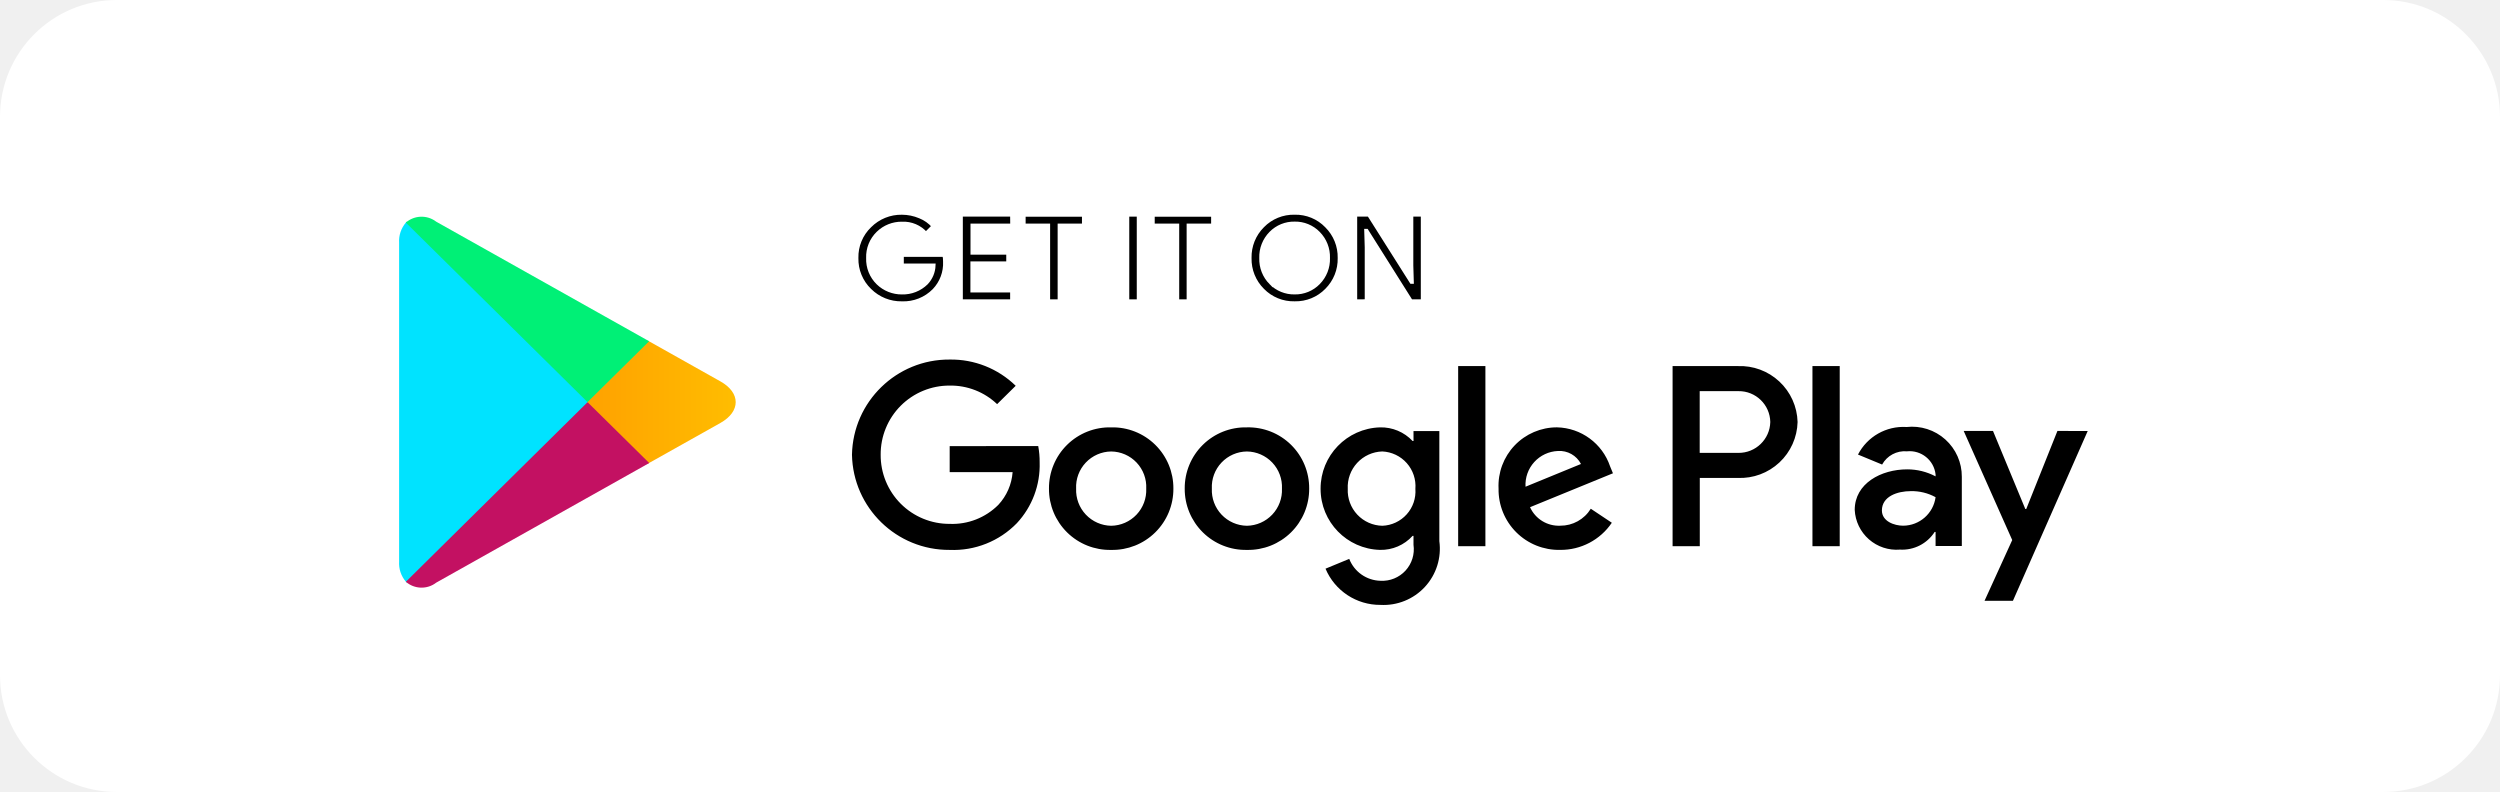
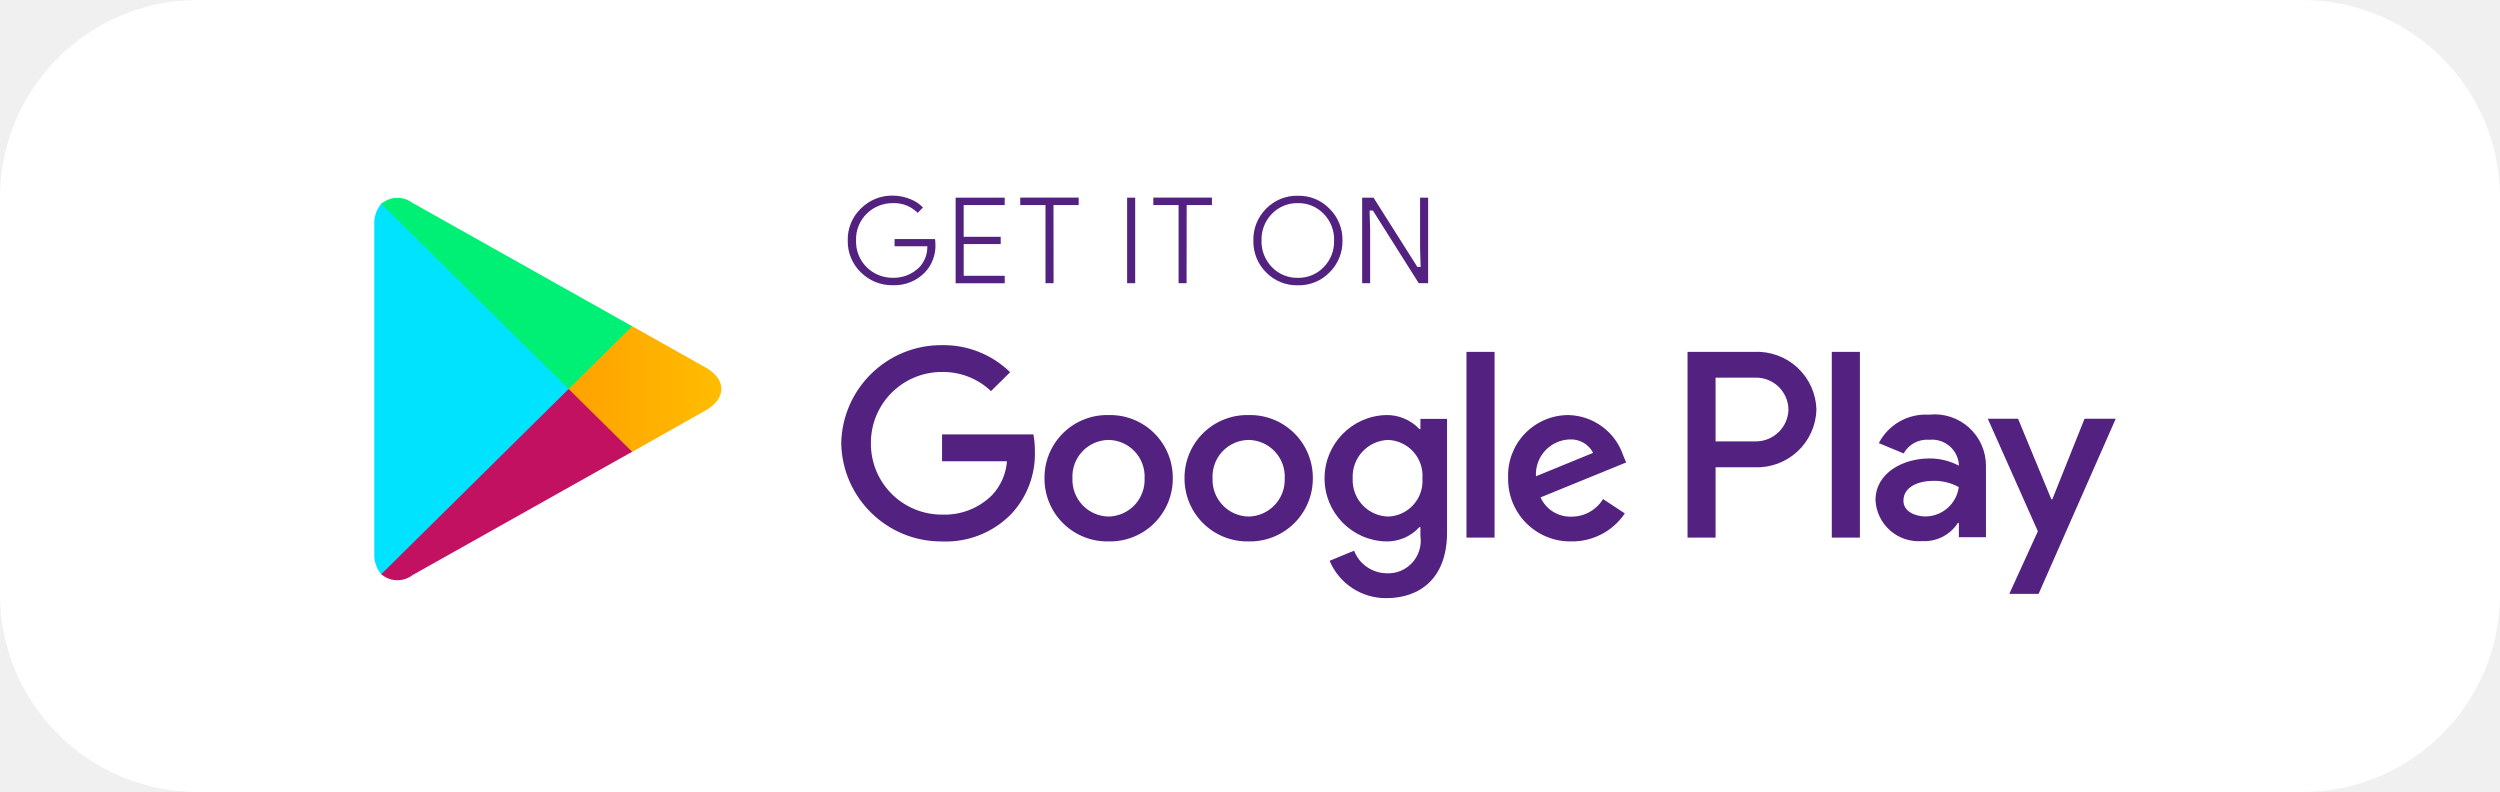
- <svg xmlns="http://www.w3.org/2000/svg" id="Group_79083" data-name="Group 79083" width="106.981" height="33.891" viewBox="0 0 106.981 33.891">
+ <svg xmlns="http://www.w3.org/2000/svg" id="Group_79306" data-name="Group 79306" width="113.75" height="36.035" viewBox="0 0 113.75 36.035">
  <defs>
    <linearGradient id="linear-gradient" x1="1.625" y1="-4.143" x2="0.33" y2="-3.468" gradientUnits="objectBoundingBox">
      <stop offset="0" stop-color="#00a0ff" />
      <stop offset="0.007" stop-color="#00a1ff" />
      <stop offset="0.26" stop-color="#00beff" />
      <stop offset="0.512" stop-color="#00d2ff" />
      <stop offset="0.76" stop-color="#00dfff" />
      <stop offset="1" stop-color="#00e3ff" />
    </linearGradient>
    <linearGradient id="linear-gradient-2" x1="1.977" y1="-11.775" x2="-0.399" y2="-11.775" gradientUnits="objectBoundingBox">
      <stop offset="0" stop-color="#ffe000" />
      <stop offset="0.409" stop-color="#ffbd00" />
      <stop offset="0.775" stop-color="orange" />
      <stop offset="1" stop-color="#ff9c00" />
    </linearGradient>
    <linearGradient id="linear-gradient-3" x1="0.913" y1="-8.638" x2="-0.447" y2="-6.852" gradientUnits="objectBoundingBox">
      <stop offset="0" stop-color="#ff3a44" />
      <stop offset="1" stop-color="#c31162" />
    </linearGradient>
    <linearGradient id="linear-gradient-4" x1="-0.134" y1="-8.068" x2="0.473" y2="-7.27" gradientUnits="objectBoundingBox">
      <stop offset="0" stop-color="#32a071" />
      <stop offset="0.068" stop-color="#2da771" />
      <stop offset="0.476" stop-color="#15cf74" />
      <stop offset="0.801" stop-color="#06e775" />
      <stop offset="1" stop-color="#00f076" />
    </linearGradient>
  </defs>
-   <rect id="Rectangle_45547" data-name="Rectangle 45547" width="106.981" height="33.891" rx="5" transform="translate(0 0)" fill="#fff" />
-   <g id="Group_79082" data-name="Group 79082" transform="translate(17.079 9.109)">
-     <g id="g18" transform="translate(19.574 0)">
-       <path id="path20" d="M-69.92-15.044a1.672,1.672,0,0,1-.463,1.235,1.835,1.835,0,0,1-1.377.548,1.9,1.9,0,0,1-1.376-.554,1.857,1.857,0,0,1-.567-1.379,1.844,1.844,0,0,1,.567-1.375,1.893,1.893,0,0,1,1.376-.558,1.978,1.978,0,0,1,.768.157,1.515,1.515,0,0,1,.584.412l-.325.325a1.278,1.278,0,0,0-1.027-.436,1.44,1.44,0,0,0-1.023.409,1.413,1.413,0,0,0-.429,1.066,1.42,1.42,0,0,0,.429,1.069,1.453,1.453,0,0,0,1.023.409,1.431,1.431,0,0,0,1.045-.412,1.152,1.152,0,0,0,.314-.75H-71.76v-.446h1.812A1.258,1.258,0,0,1-69.92-15.044Z" transform="translate(73.703 17.127)" stroke="#fff" stroke-miterlimit="10" stroke-width="0.16" />
+   <g id="Group_79303" data-name="Group 79303" transform="translate(0)">
+     <g id="Group_79246" data-name="Group 79246">
+       <rect id="Rectangle_41266" data-name="Rectangle 41266" width="113.75" height="36.035" rx="9" fill="#fff" />
    </g>
-     <g id="g22" transform="translate(24.048 0.085)">
-       <path id="path24" d="M-64.33-16.537h-1.7v1.171H-64.5v.446h-1.534v1.171h1.7v.454h-2.184v-3.7h2.184Z" transform="translate(66.513 16.991)" stroke="#fff" stroke-miterlimit="10" stroke-width="0.16" />
+   </g>
+   <g id="Group_79305" data-name="Group 79305" transform="translate(17.03 8.82)">
+     <g id="g18" transform="translate(21.463 0)">
+       <path id="path20" d="M-69.555-14.843a1.834,1.834,0,0,1-.508,1.354,2.013,2.013,0,0,1-1.51.6,2.088,2.088,0,0,1-1.509-.607,2.037,2.037,0,0,1-.622-1.512,2.022,2.022,0,0,1,.622-1.508,2.076,2.076,0,0,1,1.509-.611,2.169,2.169,0,0,1,.843.172,1.662,1.662,0,0,1,.641.452l-.357.357a1.4,1.4,0,0,0-1.127-.478,1.579,1.579,0,0,0-1.122.448,1.549,1.549,0,0,0-.471,1.169,1.557,1.557,0,0,0,.471,1.172,1.594,1.594,0,0,0,1.122.448,1.569,1.569,0,0,0,1.146-.452,1.263,1.263,0,0,0,.344-.822h-1.49v-.489h1.987A1.379,1.379,0,0,1-69.555-14.843Z" transform="translate(73.703 17.127)" fill="#532280" stroke="#fff" stroke-miterlimit="10" stroke-width="0.16" />
    </g>
-     <g id="g26" transform="translate(26.734 0.085)">
-       <path id="path28" d="M-60.67-13.295h-.482v-3.242H-62.2v-.454h2.571v.454H-60.67Z" transform="translate(62.196 16.991)" stroke="#fff" stroke-miterlimit="10" stroke-width="0.16" />
+     <g id="g22" transform="translate(26.369 0.093)">
+       <path id="path24" d="M-64.119-16.493h-1.866v1.284H-64.3v.489h-1.683v1.284h1.866v.5h-2.394v-4.053h2.394Z" transform="translate(66.513 16.991)" fill="#532280" stroke="#fff" stroke-miterlimit="10" stroke-width="0.16" />
    </g>
-     <g id="g30" transform="translate(31.165 0.085)">
-       <path id="path32" d="M-55.075-13.295v-3.7h.481v3.7Z" transform="translate(55.075 16.991)" stroke="#fff" stroke-miterlimit="10" stroke-width="0.16" />
+     <g id="g26" transform="translate(29.315 0.093)">
+       <path id="path28" d="M-60.523-12.938h-.528v-3.555H-62.2v-.5h2.819v.5h-1.146Z" transform="translate(62.196 16.991)" fill="#532280" stroke="#fff" stroke-miterlimit="10" stroke-width="0.16" />
    </g>
-     <g id="g34" transform="translate(32.253 0.085)">
-       <path id="path36" d="M-51.8-13.295h-.478v-3.242h-1.048v-.454h2.574v.454H-51.8Z" transform="translate(53.327 16.991)" stroke="#fff" stroke-miterlimit="10" stroke-width="0.16" />
+     <g id="g30" transform="translate(34.174 0.093)">
+       <path id="path32" d="M-55.075-12.938v-4.053h.527v4.053Z" transform="translate(55.075 16.991)" fill="#532280" stroke="#fff" stroke-miterlimit="10" stroke-width="0.16" />
    </g>
-     <g id="g38" transform="translate(36.398 0)">
-       <path id="path40" d="M-43.371-13.822a1.849,1.849,0,0,1-1.37.56,1.851,1.851,0,0,1-1.374-.56,1.878,1.878,0,0,1-.551-1.373,1.877,1.877,0,0,1,.551-1.372,1.85,1.85,0,0,1,1.374-.561,1.838,1.838,0,0,1,1.367.563,1.872,1.872,0,0,1,.554,1.37A1.878,1.878,0,0,1-43.371-13.822Zm-2.388-.31a1.386,1.386,0,0,0,1.018.415,1.379,1.379,0,0,0,1.014-.415,1.442,1.442,0,0,0,.417-1.063,1.442,1.442,0,0,0-.417-1.063,1.379,1.379,0,0,0-1.014-.415,1.386,1.386,0,0,0-1.018.415,1.444,1.444,0,0,0-.417,1.063A1.444,1.444,0,0,0-45.759-14.131Z" transform="translate(46.666 17.127)" stroke="#fff" stroke-miterlimit="10" stroke-width="0.16" />
+     <g id="g34" transform="translate(35.366 0.093)">
+       <path id="path36" d="M-51.654-12.938h-.524v-3.555h-1.149v-.5H-50.5v.5h-1.149Z" transform="translate(53.327 16.991)" fill="#532280" stroke="#fff" stroke-miterlimit="10" stroke-width="0.16" />
    </g>
-     <g id="g42" transform="translate(40.921 0.085)">
-       <path id="path44" d="M-39.4-13.295v-3.7h.584l1.818,2.875h.021l-.021-.711v-2.164h.481v3.7h-.5l-1.9-3.016h-.021l.021.713v2.3Z" transform="translate(39.397 16.991)" stroke="#fff" stroke-miterlimit="10" stroke-width="0.16" />
+     <g id="g38" transform="translate(39.911 0)">
+       <path id="path40" d="M-43.052-13.5a2.027,2.027,0,0,1-1.5.614,2.03,2.03,0,0,1-1.507-.614,2.059,2.059,0,0,1-.6-1.505,2.058,2.058,0,0,1,.6-1.5,2.028,2.028,0,0,1,1.507-.615,2.015,2.015,0,0,1,1.5.618,2.052,2.052,0,0,1,.608,1.5A2.059,2.059,0,0,1-43.052-13.5Zm-2.619-.34a1.52,1.52,0,0,0,1.116.455,1.512,1.512,0,0,0,1.112-.455,1.581,1.581,0,0,0,.457-1.165,1.581,1.581,0,0,0-.457-1.165,1.512,1.512,0,0,0-1.112-.455,1.52,1.52,0,0,0-1.116.455,1.584,1.584,0,0,0-.457,1.165A1.584,1.584,0,0,0-45.671-13.842Z" transform="translate(46.666 17.127)" fill="#532280" stroke="#fff" stroke-miterlimit="10" stroke-width="0.16" />
    </g>
-     <path id="path46" d="M-57.116-4.138a2.6,2.6,0,0,0-2.661,2.622,2.607,2.607,0,0,0,2.661,2.622,2.608,2.608,0,0,0,2.665-2.622A2.6,2.6,0,0,0-57.116-4.138Zm0,4.211a1.524,1.524,0,0,1-1.5-1.589,1.517,1.517,0,0,1,1.5-1.59,1.519,1.519,0,0,1,1.5,1.59A1.526,1.526,0,0,1-57.116.073Zm-5.808-4.211a2.6,2.6,0,0,0-2.662,2.622,2.605,2.605,0,0,0,2.662,2.622,2.606,2.606,0,0,0,2.662-2.622A2.6,2.6,0,0,0-62.924-4.138Zm0,4.211a1.526,1.526,0,0,1-1.5-1.589,1.518,1.518,0,0,1,1.5-1.59,1.516,1.516,0,0,1,1.5,1.59A1.523,1.523,0,0,1-62.924.073Zm-6.911-3.408v1.114h2.693a2.3,2.3,0,0,1-.612,1.4,2.783,2.783,0,0,1-2.08.813,2.939,2.939,0,0,1-2.954-2.959,2.938,2.938,0,0,1,2.954-2.959,2.876,2.876,0,0,1,2.029.794l.795-.785A3.954,3.954,0,0,0-69.835-7.04a4.154,4.154,0,0,0-4.181,4.073,4.154,4.154,0,0,0,4.181,4.073A3.788,3.788,0,0,0-66.96-.038a3.646,3.646,0,0,0,.975-2.6,3.674,3.674,0,0,0-.061-.7Zm28.26.864a2.457,2.457,0,0,0-2.272-1.668,2.5,2.5,0,0,0-2.5,2.622,2.58,2.58,0,0,0,2.632,2.622A2.638,2.638,0,0,0-41.5-.056l-.9-.6a1.521,1.521,0,0,1-1.307.726A1.35,1.35,0,0,1-45-.722l3.548-1.451Zm-3.618.873a1.447,1.447,0,0,1,1.386-1.529,1.033,1.033,0,0,1,.987.556ZM-48.076.946h1.166V-6.76h-1.166Zm-1.91-4.5h-.039a1.849,1.849,0,0,0-1.394-.584,2.622,2.622,0,0,0-2.544,2.631A2.612,2.612,0,0,0-51.42,1.105a1.82,1.82,0,0,0,1.394-.6h.039V.886A1.351,1.351,0,0,1-51.4,2.427a1.47,1.47,0,0,1-1.337-.937l-1.015.419A2.531,2.531,0,0,0-51.4,3.459,2.409,2.409,0,0,0-48.881.73V-3.979h-1.106ZM-51.32.073A1.512,1.512,0,0,1-52.8-1.507a1.523,1.523,0,0,1,1.477-1.6,1.485,1.485,0,0,1,1.417,1.6A1.473,1.473,0,0,1-51.32.073ZM-36.114-6.76H-38.9V.946h1.164v-2.92h1.626a2.459,2.459,0,0,0,2.559-2.393A2.461,2.461,0,0,0-36.114-6.76Zm.03,3.714H-37.74V-5.688h1.656a1.345,1.345,0,0,1,1.365,1.321A1.353,1.353,0,0,1-36.083-3.046Zm7.191-1.108a2.186,2.186,0,0,0-2.073,1.18l1.032.427a1.106,1.106,0,0,1,1.063-.566,1.118,1.118,0,0,1,1.225.991v.081a2.585,2.585,0,0,0-1.216-.3c-1.111,0-2.244.6-2.244,1.734a1.792,1.792,0,0,0,1.935,1.7A1.651,1.651,0,0,0-27.686.338h.04v.6h1.123V-2.023A2.13,2.13,0,0,0-28.892-4.153ZM-29.032.07c-.381,0-.911-.187-.911-.653,0-.6.661-.826,1.234-.826a2.11,2.11,0,0,1,1.063.259A1.407,1.407,0,0,1-29.032.07Zm6.6-4.055L-23.766-.644h-.04l-1.383-3.341h-1.254L-24.366.684l-1.185,2.6h1.215l3.2-7.266ZM-32.915.946h1.167V-6.76h-1.167Z" transform="translate(93.395 13.317)" />
-     <g id="g48" transform="translate(0 0.371)">
-       <path id="path64" d="M-104.87-16.486a1.219,1.219,0,0,0-.289.867V-1.986a1.22,1.22,0,0,0,.289.867l.045.042,7.73-7.637v-.18l-7.73-7.637Z" transform="translate(105.159 16.531)" fill="url(#linear-gradient)" />
+     <g id="g42" transform="translate(44.871 0.093)">
+       <path id="path44" d="M-39.4-12.938v-4.053h.641l1.994,3.152h.023l-.023-.779v-2.373h.527v4.053h-.551l-2.087-3.307H-38.9l.023.782v2.525Z" transform="translate(39.397 16.991)" fill="#532280" stroke="#fff" stroke-miterlimit="10" stroke-width="0.16" />
    </g>
-     <g id="g66" transform="translate(8.064 5.461)">
-       <path id="path78" d="M-89.626-3.077-92.2-5.624V-5.8l2.577-2.547.058.033L-86.514-6.6c.871.487.871,1.288,0,1.778L-89.565-3.11Z" transform="translate(92.2 8.351)" fill="url(#linear-gradient-2)" />
+     <path id="path46" d="M-55.485-3.858A2.851,2.851,0,0,0-58.4-.983a2.858,2.858,0,0,0,2.918,2.875A2.859,2.859,0,0,0-52.562-.983,2.852,2.852,0,0,0-55.485-3.858Zm0,4.618a1.671,1.671,0,0,1-1.64-1.743,1.663,1.663,0,0,1,1.64-1.743A1.666,1.666,0,0,1-53.841-.983,1.674,1.674,0,0,1-55.485.76Zm-6.368-4.618A2.85,2.85,0,0,0-64.772-.983a2.857,2.857,0,0,0,2.919,2.875A2.857,2.857,0,0,0-58.934-.983,2.85,2.85,0,0,0-61.853-3.858Zm0,4.618A1.673,1.673,0,0,1-63.5-.983a1.665,1.665,0,0,1,1.643-1.743,1.663,1.663,0,0,1,1.64,1.743A1.671,1.671,0,0,1-61.853.76Zm-7.579-3.737v1.222h2.952A2.524,2.524,0,0,1-67.15-.221a3.051,3.051,0,0,1-2.281.892A3.222,3.222,0,0,1-72.67-2.574a3.222,3.222,0,0,1,3.239-3.244,3.153,3.153,0,0,1,2.225.871l.871-.861a4.336,4.336,0,0,0-3.1-1.231,4.555,4.555,0,0,0-4.585,4.466,4.555,4.555,0,0,0,4.585,4.466A4.154,4.154,0,0,0-66.278.638a4,4,0,0,0,1.069-2.851,4.028,4.028,0,0,0-.067-.764Zm30.989.948a2.694,2.694,0,0,0-2.491-1.829A2.746,2.746,0,0,0-43.676-.983,2.829,2.829,0,0,0-40.79,1.892,2.892,2.892,0,0,0-38.366.618l-.991-.654a1.668,1.668,0,0,1-1.433.8A1.481,1.481,0,0,1-42.2-.112L-38.308-1.7Zm-3.967.957a1.586,1.586,0,0,1,1.52-1.676,1.132,1.132,0,0,1,1.082.61Zm-3.162,2.789h1.279v-8.45h-1.279Zm-2.095-4.935h-.043a2.028,2.028,0,0,0-1.529-.64A2.875,2.875,0,0,0-52.028-.973a2.864,2.864,0,0,0,2.789,2.865,2,2,0,0,0,1.529-.653h.043v.412a1.481,1.481,0,0,1-1.553,1.69,1.612,1.612,0,0,1-1.466-1.027l-1.113.459a2.775,2.775,0,0,0,2.579,1.7c1.5,0,2.765-.872,2.765-2.993V-3.684h-1.212ZM-49.129.76A1.658,1.658,0,0,1-50.749-.973a1.67,1.67,0,0,1,1.619-1.753A1.628,1.628,0,0,1-47.576-.973,1.616,1.616,0,0,1-49.129.76Zm16.675-7.493h-3.059v8.45h1.276v-3.2h1.783a2.7,2.7,0,0,0,2.806-2.624A2.7,2.7,0,0,0-32.455-6.733Zm.033,4.073h-1.816v-2.9h1.816a1.475,1.475,0,0,1,1.5,1.449A1.484,1.484,0,0,1-32.421-2.66Zm7.885-1.215A2.4,2.4,0,0,0-26.81-2.581l1.131.469a1.212,1.212,0,0,1,1.165-.621A1.226,1.226,0,0,1-23.17-1.646v.089A2.834,2.834,0,0,0-24.5-1.884c-1.219,0-2.461.663-2.461,1.9a1.965,1.965,0,0,0,2.121,1.861,1.811,1.811,0,0,0,1.629-.828h.044V1.7h1.232V-1.538A2.336,2.336,0,0,0-24.536-3.875ZM-24.69.756c-.418,0-1-.2-1-.716,0-.654.725-.905,1.353-.905a2.314,2.314,0,0,1,1.166.284A1.543,1.543,0,0,1-24.69.756Zm7.241-4.446L-18.915-.026h-.044L-20.475-3.69h-1.376l2.278,5.12-1.3,2.848h1.333L-16.03-3.69Zm-11.5,5.407h1.279v-8.45h-1.279Z" transform="translate(95.266 13.923)" fill="#532280" />
+     <g id="g48" transform="translate(0 0.407)">
+       <path id="path64" d="M-104.842-16.482a1.336,1.336,0,0,0-.317.95V-.582a1.337,1.337,0,0,0,.317.95l.05.046,8.476-8.374v-.2l-8.476-8.374Z" transform="translate(105.159 16.531)" fill="url(#linear-gradient)" />
    </g>
-     <g id="g80" transform="translate(0.289 8.097)">
-       <path id="path88" d="M-94.285-1.51l-2.635-2.6-7.775,7.686a1.025,1.025,0,0,0,1.3.036l9.112-5.117" transform="translate(104.695 4.114)" fill="url(#linear-gradient-3)" />
+     <g id="g66" transform="translate(8.842 5.988)">
+       <path id="path78" d="M-89.378-2.568-92.2-5.361v-.2l2.826-2.793.063.036,3.346,1.882c.955.534.955,1.412,0,1.95L-89.311-2.6Z" transform="translate(92.2 8.351)" fill="url(#linear-gradient-2)" />
    </g>
-     <g id="g90" transform="translate(0.289 0.171)">
-       <path id="path104" d="M-94.285-11.529l-9.112-5.117a1.029,1.029,0,0,0-1.3.039l7.775,7.682Z" transform="translate(104.695 16.852)" fill="url(#linear-gradient-4)" />
+     <g id="g80" transform="translate(0.317 8.879)">
+       <path id="path88" d="M-93.28-1.258l-2.889-2.856-8.526,8.427a1.124,1.124,0,0,0,1.423.04l9.992-5.611" transform="translate(104.695 4.114)" fill="url(#linear-gradient-3)" />
+     </g>
+     <g id="g90" transform="translate(0.317 0.187)">
+       <path id="path104" d="M-93.28-11.015l-9.992-5.611a1.128,1.128,0,0,0-1.423.043l8.526,8.423Z" transform="translate(104.695 16.852)" fill="url(#linear-gradient-4)" />
    </g>
  </g>
</svg>
